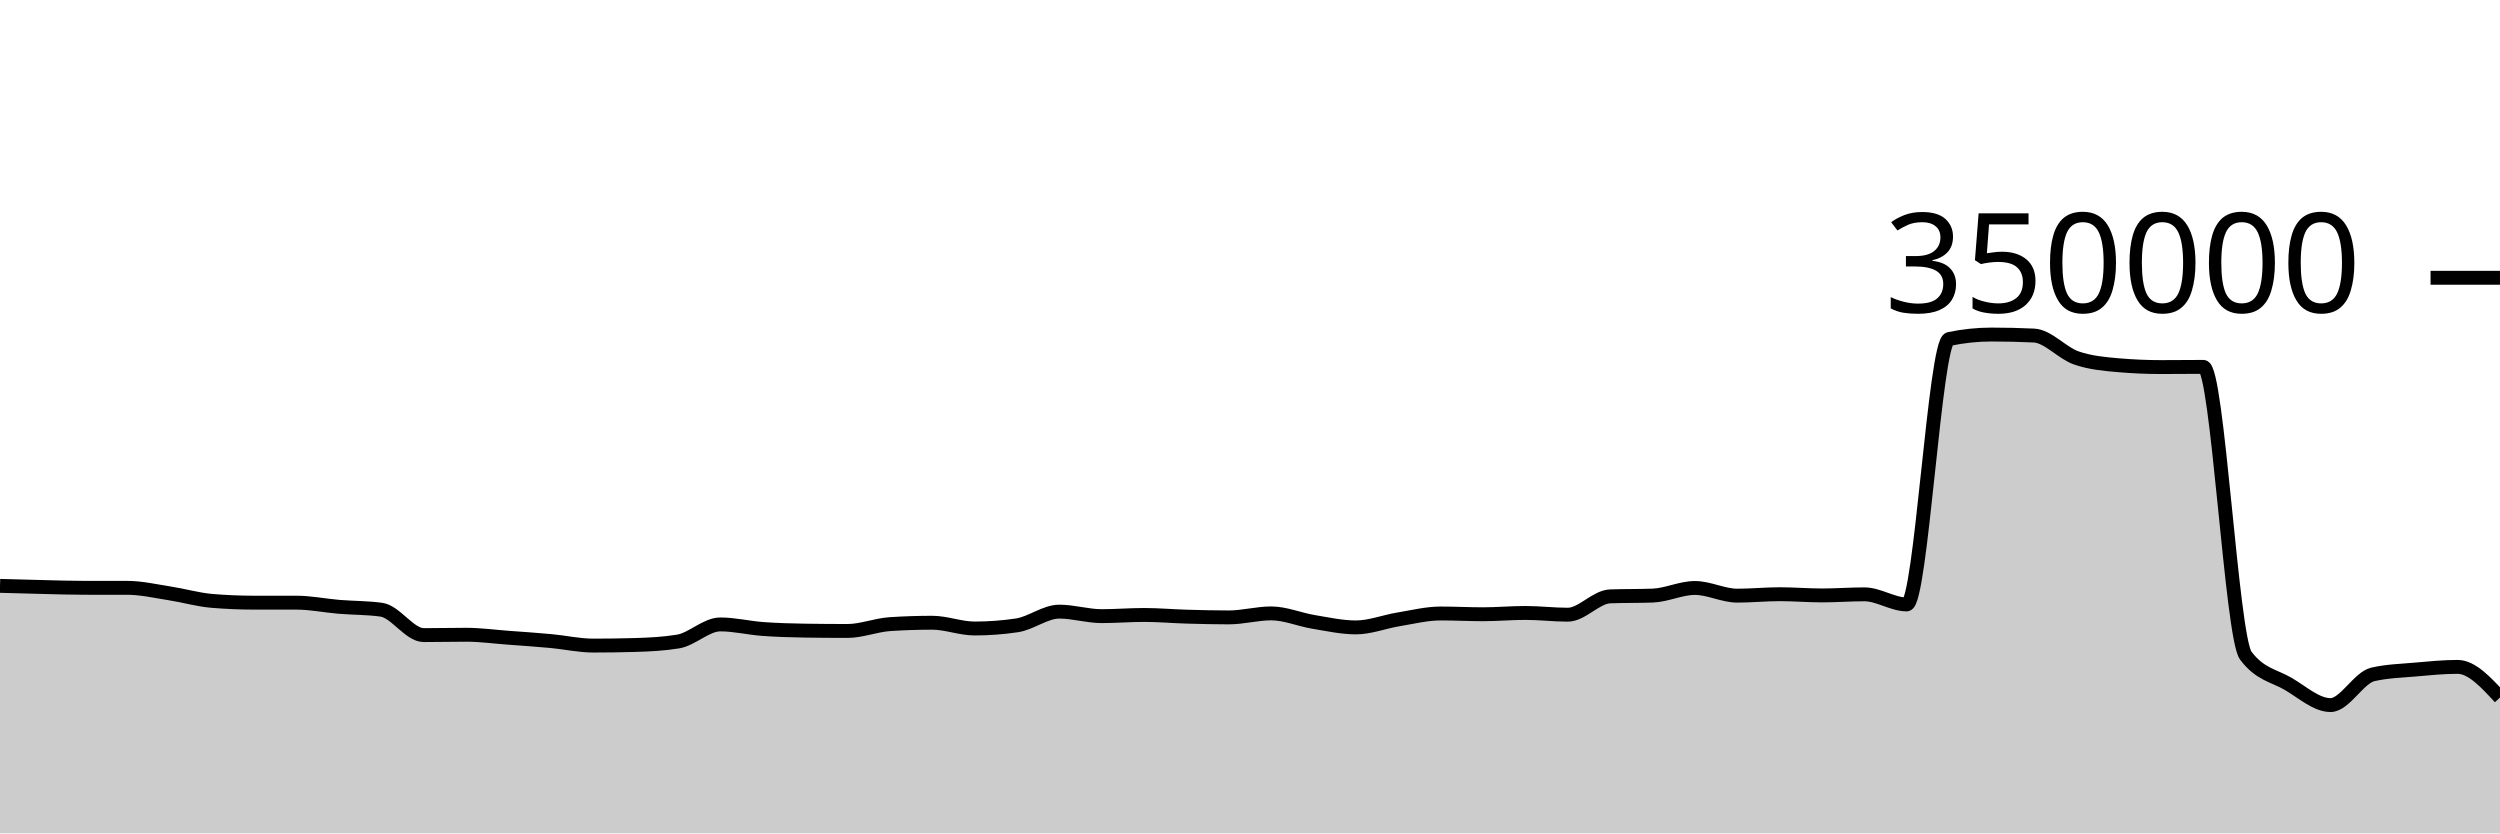
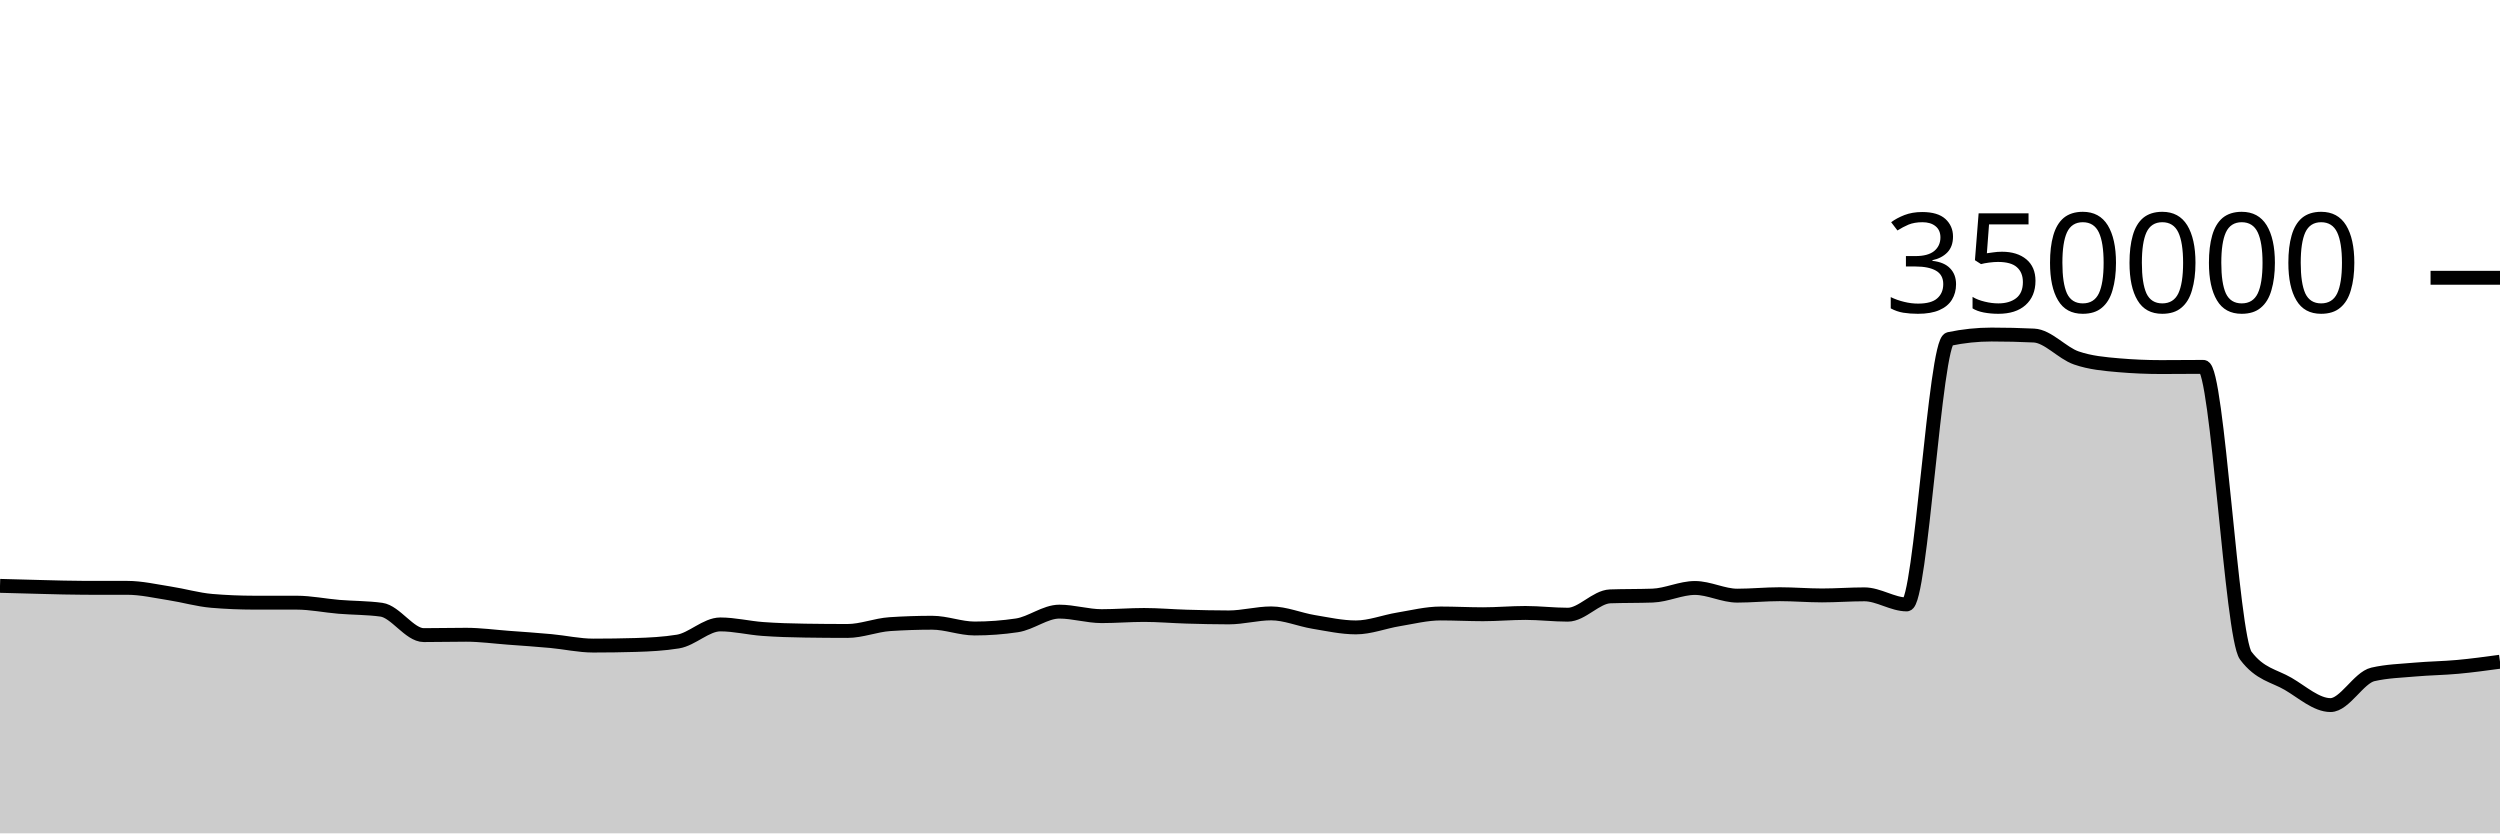
<svg xmlns="http://www.w3.org/2000/svg" viewBox="0 0 180 60">
  <g transform="translate(0,20)">
-     <path class="area" fill="rgba(0, 0, 0, 0.2)" d="M0,22.182C1.017,22.211,2.034,22.241,3.051,22.264C4.068,22.288,5.085,22.323,6.102,22.323C7.119,22.323,8.136,22.323,9.153,22.324C10.169,22.324,11.186,22.563,12.203,22.72C13.22,22.876,14.237,23.178,15.254,23.263C16.271,23.349,17.288,23.391,18.305,23.392C19.322,23.392,20.339,23.392,21.356,23.392C22.373,23.393,23.39,23.607,24.407,23.691C25.424,23.775,26.441,23.76,27.458,23.899C28.475,24.037,29.492,25.728,30.508,25.728C31.525,25.728,32.542,25.702,33.559,25.702C34.576,25.702,35.593,25.843,36.61,25.918C37.627,25.993,38.644,26.061,39.661,26.155C40.678,26.249,41.695,26.482,42.712,26.482C43.729,26.482,44.746,26.468,45.763,26.438C46.78,26.408,47.797,26.356,48.814,26.191C49.831,26.026,50.847,24.958,51.864,24.958C52.881,24.958,53.898,25.212,54.915,25.286C55.932,25.361,56.949,25.39,57.966,25.405C58.983,25.421,60,25.429,61.017,25.429C62.034,25.429,63.051,25.006,64.068,24.938C65.085,24.871,66.102,24.837,67.119,24.837C68.136,24.837,69.153,25.252,70.169,25.252C71.186,25.252,72.203,25.177,73.22,25.025C74.237,24.873,75.254,24.037,76.271,24.037C77.288,24.037,78.305,24.362,79.322,24.362C80.339,24.362,81.356,24.277,82.373,24.277C83.39,24.277,84.407,24.369,85.424,24.398C86.441,24.427,87.458,24.453,88.475,24.453C89.492,24.453,90.508,24.164,91.525,24.164C92.542,24.164,93.559,24.609,94.576,24.777C95.593,24.945,96.61,25.173,97.627,25.173C98.644,25.173,99.661,24.764,100.678,24.597C101.695,24.43,102.712,24.171,103.729,24.171C104.746,24.171,105.763,24.226,106.78,24.226C107.797,24.226,108.814,24.132,109.831,24.132C110.847,24.132,111.864,24.258,112.881,24.258C113.898,24.258,114.915,22.974,115.932,22.938C116.949,22.902,117.966,22.92,118.983,22.883C120,22.847,121.017,22.334,122.034,22.334C123.051,22.334,124.068,22.887,125.085,22.887C126.102,22.887,127.119,22.783,128.136,22.783C129.153,22.783,130.169,22.871,131.186,22.871C132.203,22.871,133.22,22.792,134.237,22.792C135.254,22.792,136.271,23.519,137.288,23.519C138.305,23.519,139.322,4.62,140.339,4.407C141.356,4.194,142.373,4.087,143.39,4.087C144.407,4.087,145.424,4.111,146.441,4.159C147.458,4.207,148.475,5.421,149.492,5.771C150.508,6.122,151.525,6.209,152.542,6.297C153.559,6.385,154.576,6.429,155.593,6.429C156.61,6.429,157.627,6.415,158.644,6.415C159.661,6.415,160.678,25.85,161.695,27.205C162.712,28.56,163.729,28.644,164.746,29.237C165.763,29.831,166.78,30.766,167.797,30.766C168.814,30.766,169.831,28.788,170.847,28.556C171.864,28.323,172.881,28.297,173.898,28.207C174.915,28.117,175.932,28.015,176.949,28.015C177.966,28.015,178.983,29.118,180,30.221L180,40C178.983,40,177.966,40,176.949,40C175.932,40,174.915,40,173.898,40C172.881,40,171.864,40,170.847,40C169.831,40,168.814,40,167.797,40C166.78,40,165.763,40,164.746,40C163.729,40,162.712,40,161.695,40C160.678,40,159.661,40,158.644,40C157.627,40,156.61,40,155.593,40C154.576,40,153.559,40,152.542,40C151.525,40,150.508,40,149.492,40C148.475,40,147.458,40,146.441,40C145.424,40,144.407,40,143.39,40C142.373,40,141.356,40,140.339,40C139.322,40,138.305,40,137.288,40C136.271,40,135.254,40,134.237,40C133.22,40,132.203,40,131.186,40C130.169,40,129.153,40,128.136,40C127.119,40,126.102,40,125.085,40C124.068,40,123.051,40,122.034,40C121.017,40,120,40,118.983,40C117.966,40,116.949,40,115.932,40C114.915,40,113.898,40,112.881,40C111.864,40,110.847,40,109.831,40C108.814,40,107.797,40,106.78,40C105.763,40,104.746,40,103.729,40C102.712,40,101.695,40,100.678,40C99.661,40,98.644,40,97.627,40C96.61,40,95.593,40,94.576,40C93.559,40,92.542,40,91.525,40C90.508,40,89.492,40,88.475,40C87.458,40,86.441,40,85.424,40C84.407,40,83.39,40,82.373,40C81.356,40,80.339,40,79.322,40C78.305,40,77.288,40,76.271,40C75.254,40,74.237,40,73.22,40C72.203,40,71.186,40,70.169,40C69.153,40,68.136,40,67.119,40C66.102,40,65.085,40,64.068,40C63.051,40,62.034,40,61.017,40C60,40,58.983,40,57.966,40C56.949,40,55.932,40,54.915,40C53.898,40,52.881,40,51.864,40C50.847,40,49.831,40,48.814,40C47.797,40,46.78,40,45.763,40C44.746,40,43.729,40,42.712,40C41.695,40,40.678,40,39.661,40C38.644,40,37.627,40,36.61,40C35.593,40,34.576,40,33.559,40C32.542,40,31.525,40,30.508,40C29.492,40,28.475,40,27.458,40C26.441,40,25.424,40,24.407,40C23.39,40,22.373,40,21.356,40C20.339,40,19.322,40,18.305,40C17.288,40,16.271,40,15.254,40C14.237,40,13.22,40,12.203,40C11.186,40,10.169,40,9.153,40C8.136,40,7.119,40,6.102,40C5.085,40,4.068,40,3.051,40C2.034,40,1.017,40,0,40Z" />
-     <path class="line" stroke="black" fill="none" d="M0,22.182C1.017,22.211,2.034,22.241,3.051,22.264C4.068,22.288,5.085,22.323,6.102,22.323C7.119,22.323,8.136,22.323,9.153,22.324C10.169,22.324,11.186,22.563,12.203,22.72C13.22,22.876,14.237,23.178,15.254,23.263C16.271,23.349,17.288,23.391,18.305,23.392C19.322,23.392,20.339,23.392,21.356,23.392C22.373,23.393,23.39,23.607,24.407,23.691C25.424,23.775,26.441,23.76,27.458,23.899C28.475,24.037,29.492,25.728,30.508,25.728C31.525,25.728,32.542,25.702,33.559,25.702C34.576,25.702,35.593,25.843,36.61,25.918C37.627,25.993,38.644,26.061,39.661,26.155C40.678,26.249,41.695,26.482,42.712,26.482C43.729,26.482,44.746,26.468,45.763,26.438C46.78,26.408,47.797,26.356,48.814,26.191C49.831,26.026,50.847,24.958,51.864,24.958C52.881,24.958,53.898,25.212,54.915,25.286C55.932,25.361,56.949,25.39,57.966,25.405C58.983,25.421,60,25.429,61.017,25.429C62.034,25.429,63.051,25.006,64.068,24.938C65.085,24.871,66.102,24.837,67.119,24.837C68.136,24.837,69.153,25.252,70.169,25.252C71.186,25.252,72.203,25.177,73.22,25.025C74.237,24.873,75.254,24.037,76.271,24.037C77.288,24.037,78.305,24.362,79.322,24.362C80.339,24.362,81.356,24.277,82.373,24.277C83.39,24.277,84.407,24.369,85.424,24.398C86.441,24.427,87.458,24.453,88.475,24.453C89.492,24.453,90.508,24.164,91.525,24.164C92.542,24.164,93.559,24.609,94.576,24.777C95.593,24.945,96.61,25.173,97.627,25.173C98.644,25.173,99.661,24.764,100.678,24.597C101.695,24.43,102.712,24.171,103.729,24.171C104.746,24.171,105.763,24.226,106.78,24.226C107.797,24.226,108.814,24.132,109.831,24.132C110.847,24.132,111.864,24.258,112.881,24.258C113.898,24.258,114.915,22.974,115.932,22.938C116.949,22.902,117.966,22.92,118.983,22.883C120,22.847,121.017,22.334,122.034,22.334C123.051,22.334,124.068,22.887,125.085,22.887C126.102,22.887,127.119,22.783,128.136,22.783C129.153,22.783,130.169,22.871,131.186,22.871C132.203,22.871,133.22,22.792,134.237,22.792C135.254,22.792,136.271,23.519,137.288,23.519C138.305,23.519,139.322,4.62,140.339,4.407C141.356,4.194,142.373,4.087,143.39,4.087C144.407,4.087,145.424,4.111,146.441,4.159C147.458,4.207,148.475,5.421,149.492,5.771C150.508,6.122,151.525,6.209,152.542,6.297C153.559,6.385,154.576,6.429,155.593,6.429C156.61,6.429,157.627,6.415,158.644,6.415C159.661,6.415,160.678,25.85,161.695,27.205C162.712,28.56,163.729,28.644,164.746,29.237C165.763,29.831,166.78,30.766,167.797,30.766C168.814,30.766,169.831,28.788,170.847,28.556C171.864,28.323,172.881,28.297,173.898,28.207C174.915,28.117,175.932,28.015,176.949,28.015C177.966,28.015,178.983,29.118,180,30.221" />
+     <path class="area" fill="rgba(0, 0, 0, 0.2)" d="M0,22.182C1.017,22.211,2.034,22.241,3.051,22.264C4.068,22.288,5.085,22.323,6.102,22.323C7.119,22.323,8.136,22.323,9.153,22.324C10.169,22.324,11.186,22.563,12.203,22.72C13.22,22.876,14.237,23.178,15.254,23.263C16.271,23.349,17.288,23.391,18.305,23.392C19.322,23.392,20.339,23.392,21.356,23.392C22.373,23.393,23.39,23.607,24.407,23.691C25.424,23.775,26.441,23.76,27.458,23.899C28.475,24.037,29.492,25.728,30.508,25.728C31.525,25.728,32.542,25.702,33.559,25.702C34.576,25.702,35.593,25.843,36.61,25.918C37.627,25.993,38.644,26.061,39.661,26.155C40.678,26.249,41.695,26.482,42.712,26.482C43.729,26.482,44.746,26.468,45.763,26.438C46.78,26.408,47.797,26.356,48.814,26.191C49.831,26.026,50.847,24.958,51.864,24.958C52.881,24.958,53.898,25.212,54.915,25.286C55.932,25.361,56.949,25.39,57.966,25.405C58.983,25.421,60,25.429,61.017,25.429C62.034,25.429,63.051,25.006,64.068,24.938C65.085,24.871,66.102,24.837,67.119,24.837C68.136,24.837,69.153,25.252,70.169,25.252C71.186,25.252,72.203,25.177,73.22,25.025C74.237,24.873,75.254,24.037,76.271,24.037C77.288,24.037,78.305,24.362,79.322,24.362C80.339,24.362,81.356,24.277,82.373,24.277C83.39,24.277,84.407,24.369,85.424,24.398C86.441,24.427,87.458,24.453,88.475,24.453C89.492,24.453,90.508,24.164,91.525,24.164C92.542,24.164,93.559,24.609,94.576,24.777C95.593,24.945,96.61,25.173,97.627,25.173C98.644,25.173,99.661,24.764,100.678,24.597C101.695,24.43,102.712,24.171,103.729,24.171C104.746,24.171,105.763,24.226,106.78,24.226C107.797,24.226,108.814,24.132,109.831,24.132C110.847,24.132,111.864,24.258,112.881,24.258C113.898,24.258,114.915,22.974,115.932,22.938C116.949,22.902,117.966,22.92,118.983,22.883C120,22.847,121.017,22.334,122.034,22.334C123.051,22.334,124.068,22.887,125.085,22.887C126.102,22.887,127.119,22.783,128.136,22.783C129.153,22.783,130.169,22.871,131.186,22.871C132.203,22.871,133.22,22.792,134.237,22.792C135.254,22.792,136.271,23.519,137.288,23.519C138.305,23.519,139.322,4.62,140.339,4.407C141.356,4.194,142.373,4.087,143.39,4.087C144.407,4.087,145.424,4.111,146.441,4.159C147.458,4.207,148.475,5.421,149.492,5.771C150.508,6.122,151.525,6.209,152.542,6.297C153.559,6.385,154.576,6.429,155.593,6.429C156.61,6.429,157.627,6.415,158.644,6.415C159.661,6.415,160.678,25.85,161.695,27.205C162.712,28.56,163.729,28.644,164.746,29.237C165.763,29.831,166.78,30.766,167.797,30.766C168.814,30.766,169.831,28.788,170.847,28.556C171.864,28.323,172.881,28.297,173.898,28.207C174.915,28.117,175.932,28.109,176.949,28.015C177.966,27.922,178.983,27.783,180,27.645L180,40C178.983,40,177.966,40,176.949,40C175.932,40,174.915,40,173.898,40C172.881,40,171.864,40,170.847,40C169.831,40,168.814,40,167.797,40C166.78,40,165.763,40,164.746,40C163.729,40,162.712,40,161.695,40C160.678,40,159.661,40,158.644,40C157.627,40,156.61,40,155.593,40C154.576,40,153.559,40,152.542,40C151.525,40,150.508,40,149.492,40C148.475,40,147.458,40,146.441,40C145.424,40,144.407,40,143.39,40C142.373,40,141.356,40,140.339,40C139.322,40,138.305,40,137.288,40C136.271,40,135.254,40,134.237,40C133.22,40,132.203,40,131.186,40C130.169,40,129.153,40,128.136,40C127.119,40,126.102,40,125.085,40C124.068,40,123.051,40,122.034,40C121.017,40,120,40,118.983,40C117.966,40,116.949,40,115.932,40C114.915,40,113.898,40,112.881,40C111.864,40,110.847,40,109.831,40C108.814,40,107.797,40,106.78,40C105.763,40,104.746,40,103.729,40C102.712,40,101.695,40,100.678,40C99.661,40,98.644,40,97.627,40C96.61,40,95.593,40,94.576,40C93.559,40,92.542,40,91.525,40C90.508,40,89.492,40,88.475,40C87.458,40,86.441,40,85.424,40C84.407,40,83.39,40,82.373,40C81.356,40,80.339,40,79.322,40C78.305,40,77.288,40,76.271,40C75.254,40,74.237,40,73.22,40C72.203,40,71.186,40,70.169,40C69.153,40,68.136,40,67.119,40C66.102,40,65.085,40,64.068,40C63.051,40,62.034,40,61.017,40C60,40,58.983,40,57.966,40C56.949,40,55.932,40,54.915,40C53.898,40,52.881,40,51.864,40C50.847,40,49.831,40,48.814,40C47.797,40,46.78,40,45.763,40C44.746,40,43.729,40,42.712,40C41.695,40,40.678,40,39.661,40C38.644,40,37.627,40,36.61,40C35.593,40,34.576,40,33.559,40C32.542,40,31.525,40,30.508,40C29.492,40,28.475,40,27.458,40C26.441,40,25.424,40,24.407,40C23.39,40,22.373,40,21.356,40C20.339,40,19.322,40,18.305,40C17.288,40,16.271,40,15.254,40C14.237,40,13.22,40,12.203,40C11.186,40,10.169,40,9.153,40C8.136,40,7.119,40,6.102,40C5.085,40,4.068,40,3.051,40C2.034,40,1.017,40,0,40Z" />
+     <path class="line" stroke="black" fill="none" d="M0,22.182C1.017,22.211,2.034,22.241,3.051,22.264C4.068,22.288,5.085,22.323,6.102,22.323C7.119,22.323,8.136,22.323,9.153,22.324C10.169,22.324,11.186,22.563,12.203,22.72C13.22,22.876,14.237,23.178,15.254,23.263C16.271,23.349,17.288,23.391,18.305,23.392C19.322,23.392,20.339,23.392,21.356,23.392C22.373,23.393,23.39,23.607,24.407,23.691C25.424,23.775,26.441,23.76,27.458,23.899C28.475,24.037,29.492,25.728,30.508,25.728C31.525,25.728,32.542,25.702,33.559,25.702C34.576,25.702,35.593,25.843,36.61,25.918C37.627,25.993,38.644,26.061,39.661,26.155C40.678,26.249,41.695,26.482,42.712,26.482C43.729,26.482,44.746,26.468,45.763,26.438C46.78,26.408,47.797,26.356,48.814,26.191C49.831,26.026,50.847,24.958,51.864,24.958C52.881,24.958,53.898,25.212,54.915,25.286C55.932,25.361,56.949,25.39,57.966,25.405C58.983,25.421,60,25.429,61.017,25.429C62.034,25.429,63.051,25.006,64.068,24.938C65.085,24.871,66.102,24.837,67.119,24.837C68.136,24.837,69.153,25.252,70.169,25.252C71.186,25.252,72.203,25.177,73.22,25.025C74.237,24.873,75.254,24.037,76.271,24.037C77.288,24.037,78.305,24.362,79.322,24.362C80.339,24.362,81.356,24.277,82.373,24.277C83.39,24.277,84.407,24.369,85.424,24.398C86.441,24.427,87.458,24.453,88.475,24.453C89.492,24.453,90.508,24.164,91.525,24.164C92.542,24.164,93.559,24.609,94.576,24.777C95.593,24.945,96.61,25.173,97.627,25.173C98.644,25.173,99.661,24.764,100.678,24.597C101.695,24.43,102.712,24.171,103.729,24.171C104.746,24.171,105.763,24.226,106.78,24.226C107.797,24.226,108.814,24.132,109.831,24.132C110.847,24.132,111.864,24.258,112.881,24.258C113.898,24.258,114.915,22.974,115.932,22.938C116.949,22.902,117.966,22.92,118.983,22.883C120,22.847,121.017,22.334,122.034,22.334C123.051,22.334,124.068,22.887,125.085,22.887C126.102,22.887,127.119,22.783,128.136,22.783C129.153,22.783,130.169,22.871,131.186,22.871C132.203,22.871,133.22,22.792,134.237,22.792C135.254,22.792,136.271,23.519,137.288,23.519C138.305,23.519,139.322,4.62,140.339,4.407C141.356,4.194,142.373,4.087,143.39,4.087C144.407,4.087,145.424,4.111,146.441,4.159C147.458,4.207,148.475,5.421,149.492,5.771C150.508,6.122,151.525,6.209,152.542,6.297C153.559,6.385,154.576,6.429,155.593,6.429C156.61,6.429,157.627,6.415,158.644,6.415C159.661,6.415,160.678,25.85,161.695,27.205C162.712,28.56,163.729,28.644,164.746,29.237C165.763,29.831,166.78,30.766,167.797,30.766C168.814,30.766,169.831,28.788,170.847,28.556C171.864,28.323,172.881,28.297,173.898,28.207C174.915,28.117,175.932,28.109,176.949,28.015C177.966,27.922,178.983,27.783,180,27.645" />
    <path class="axis-ceiling" stroke-width="1" stroke="black" fill="none" d="M175,0L180,0" />
    <text class="axis-ceiling-label" font-family="sans-serif" text-anchor="end" font-size="10px" x="170" y="2.5">350000</text>
  </g>
</svg>
